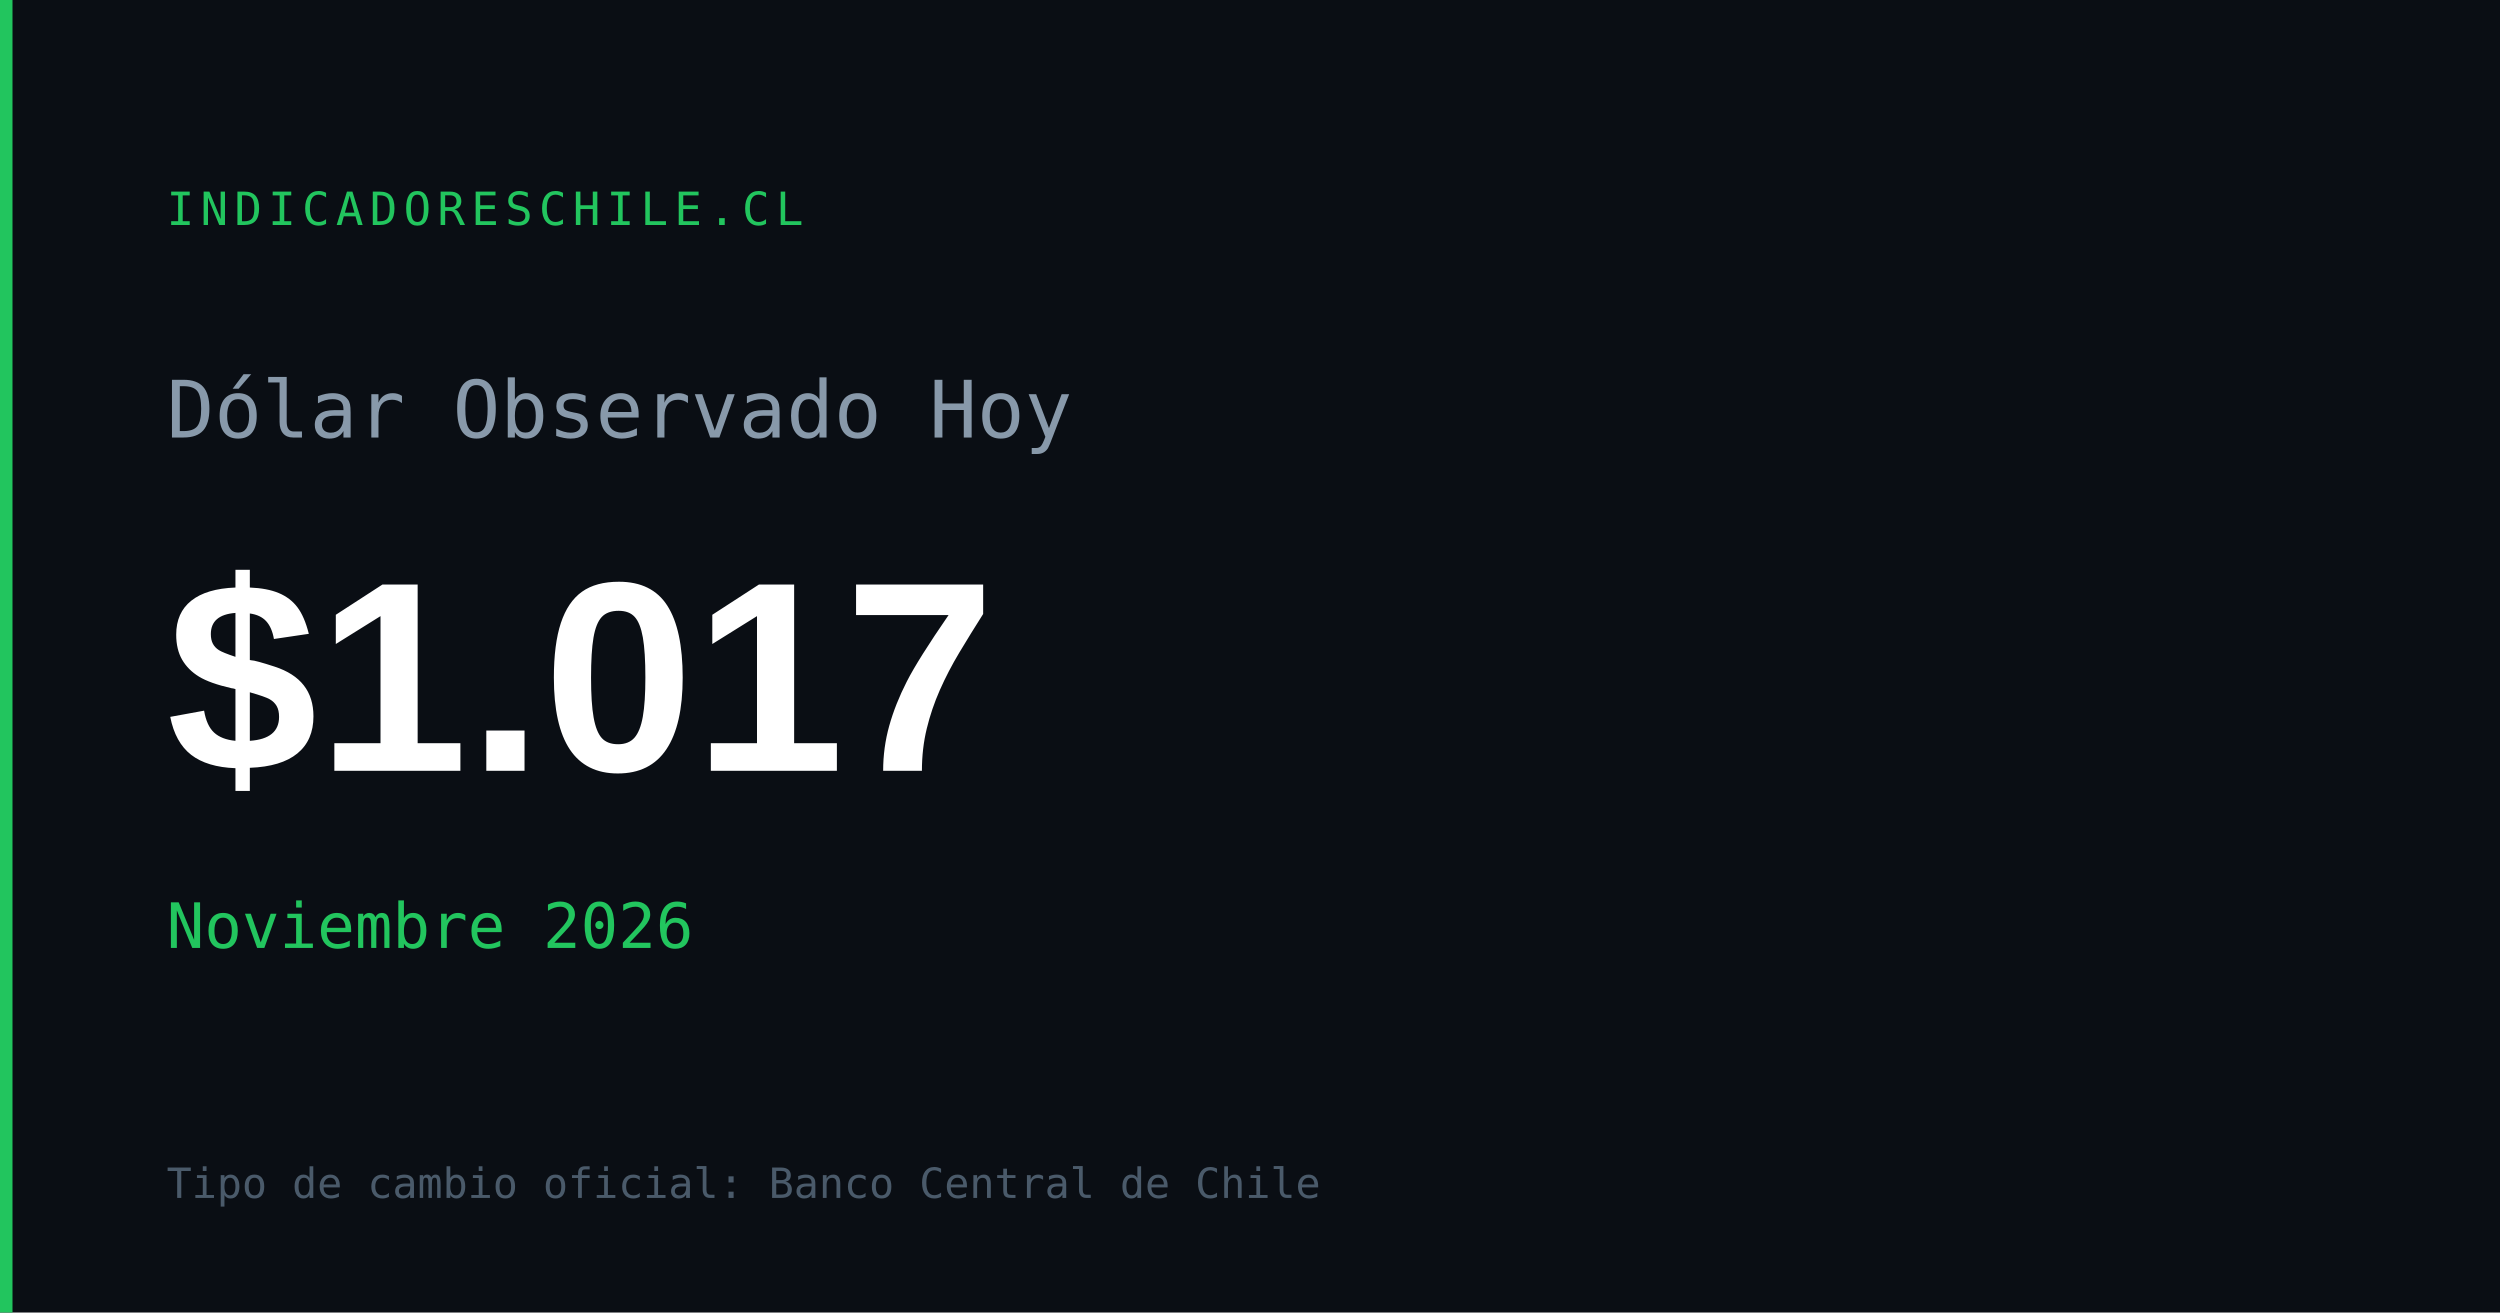
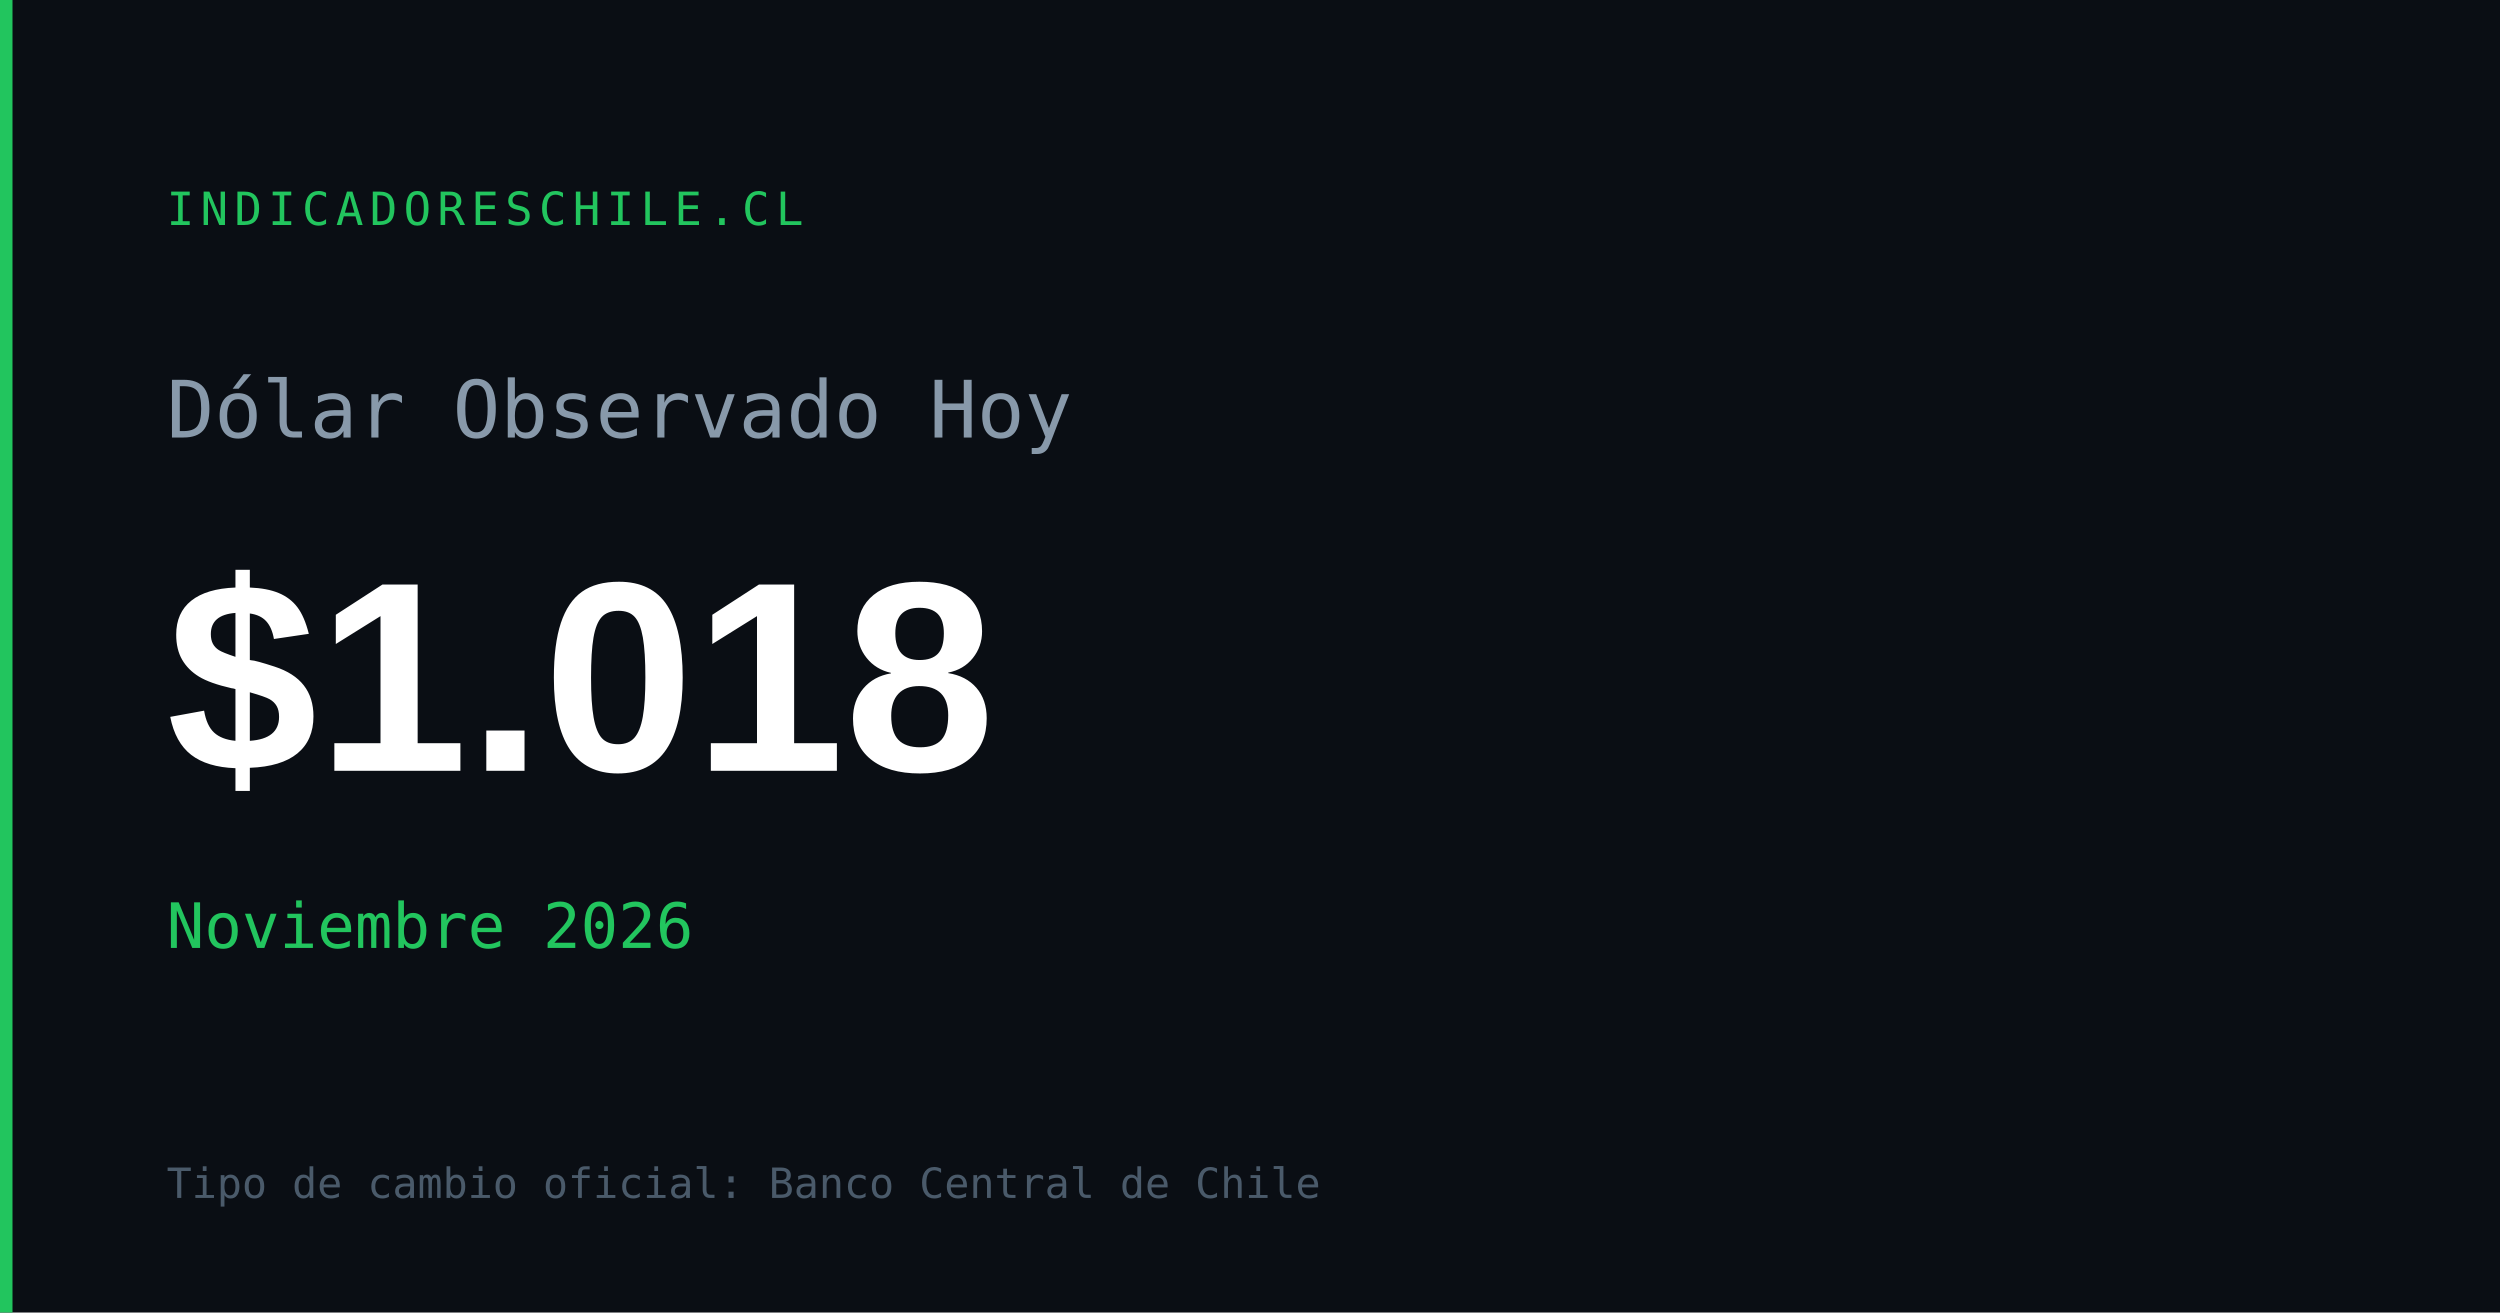
<svg xmlns="http://www.w3.org/2000/svg" width="1200" height="630" viewBox="0 0 1200 630">
  <rect width="1200" height="630" fill="#0a0e14" />
  <rect x="0" y="0" width="6" height="630" fill="#22c55e" />
  <text x="80" y="108" font-family="monospace" font-size="22" fill="#22c55e" letter-spacing="3">INDICADORESCHILE.CL</text>
  <text x="80" y="210" font-family="monospace" font-size="38" fill="#8899aa">Dólar Observado Hoy</text>
-   <text x="80" y="370" font-family="Arial,sans-serif" font-size="130" font-weight="700" fill="#ffffff" id="og-dolar-val">$1.017</text>
+   <text x="80" y="370" font-family="Arial,sans-serif" font-size="130" font-weight="700" fill="#ffffff" id="og-dolar-val">$1.018</text>
  <text x="80" y="455" font-family="monospace" font-size="30" fill="#22c55e" id="og-dolar-fecha">Noviembre 2026</text>
  <text x="80" y="575" font-family="monospace" font-size="20" fill="#4a5a6a">Tipo de cambio oficial: Banco Central de Chile</text>
</svg>
